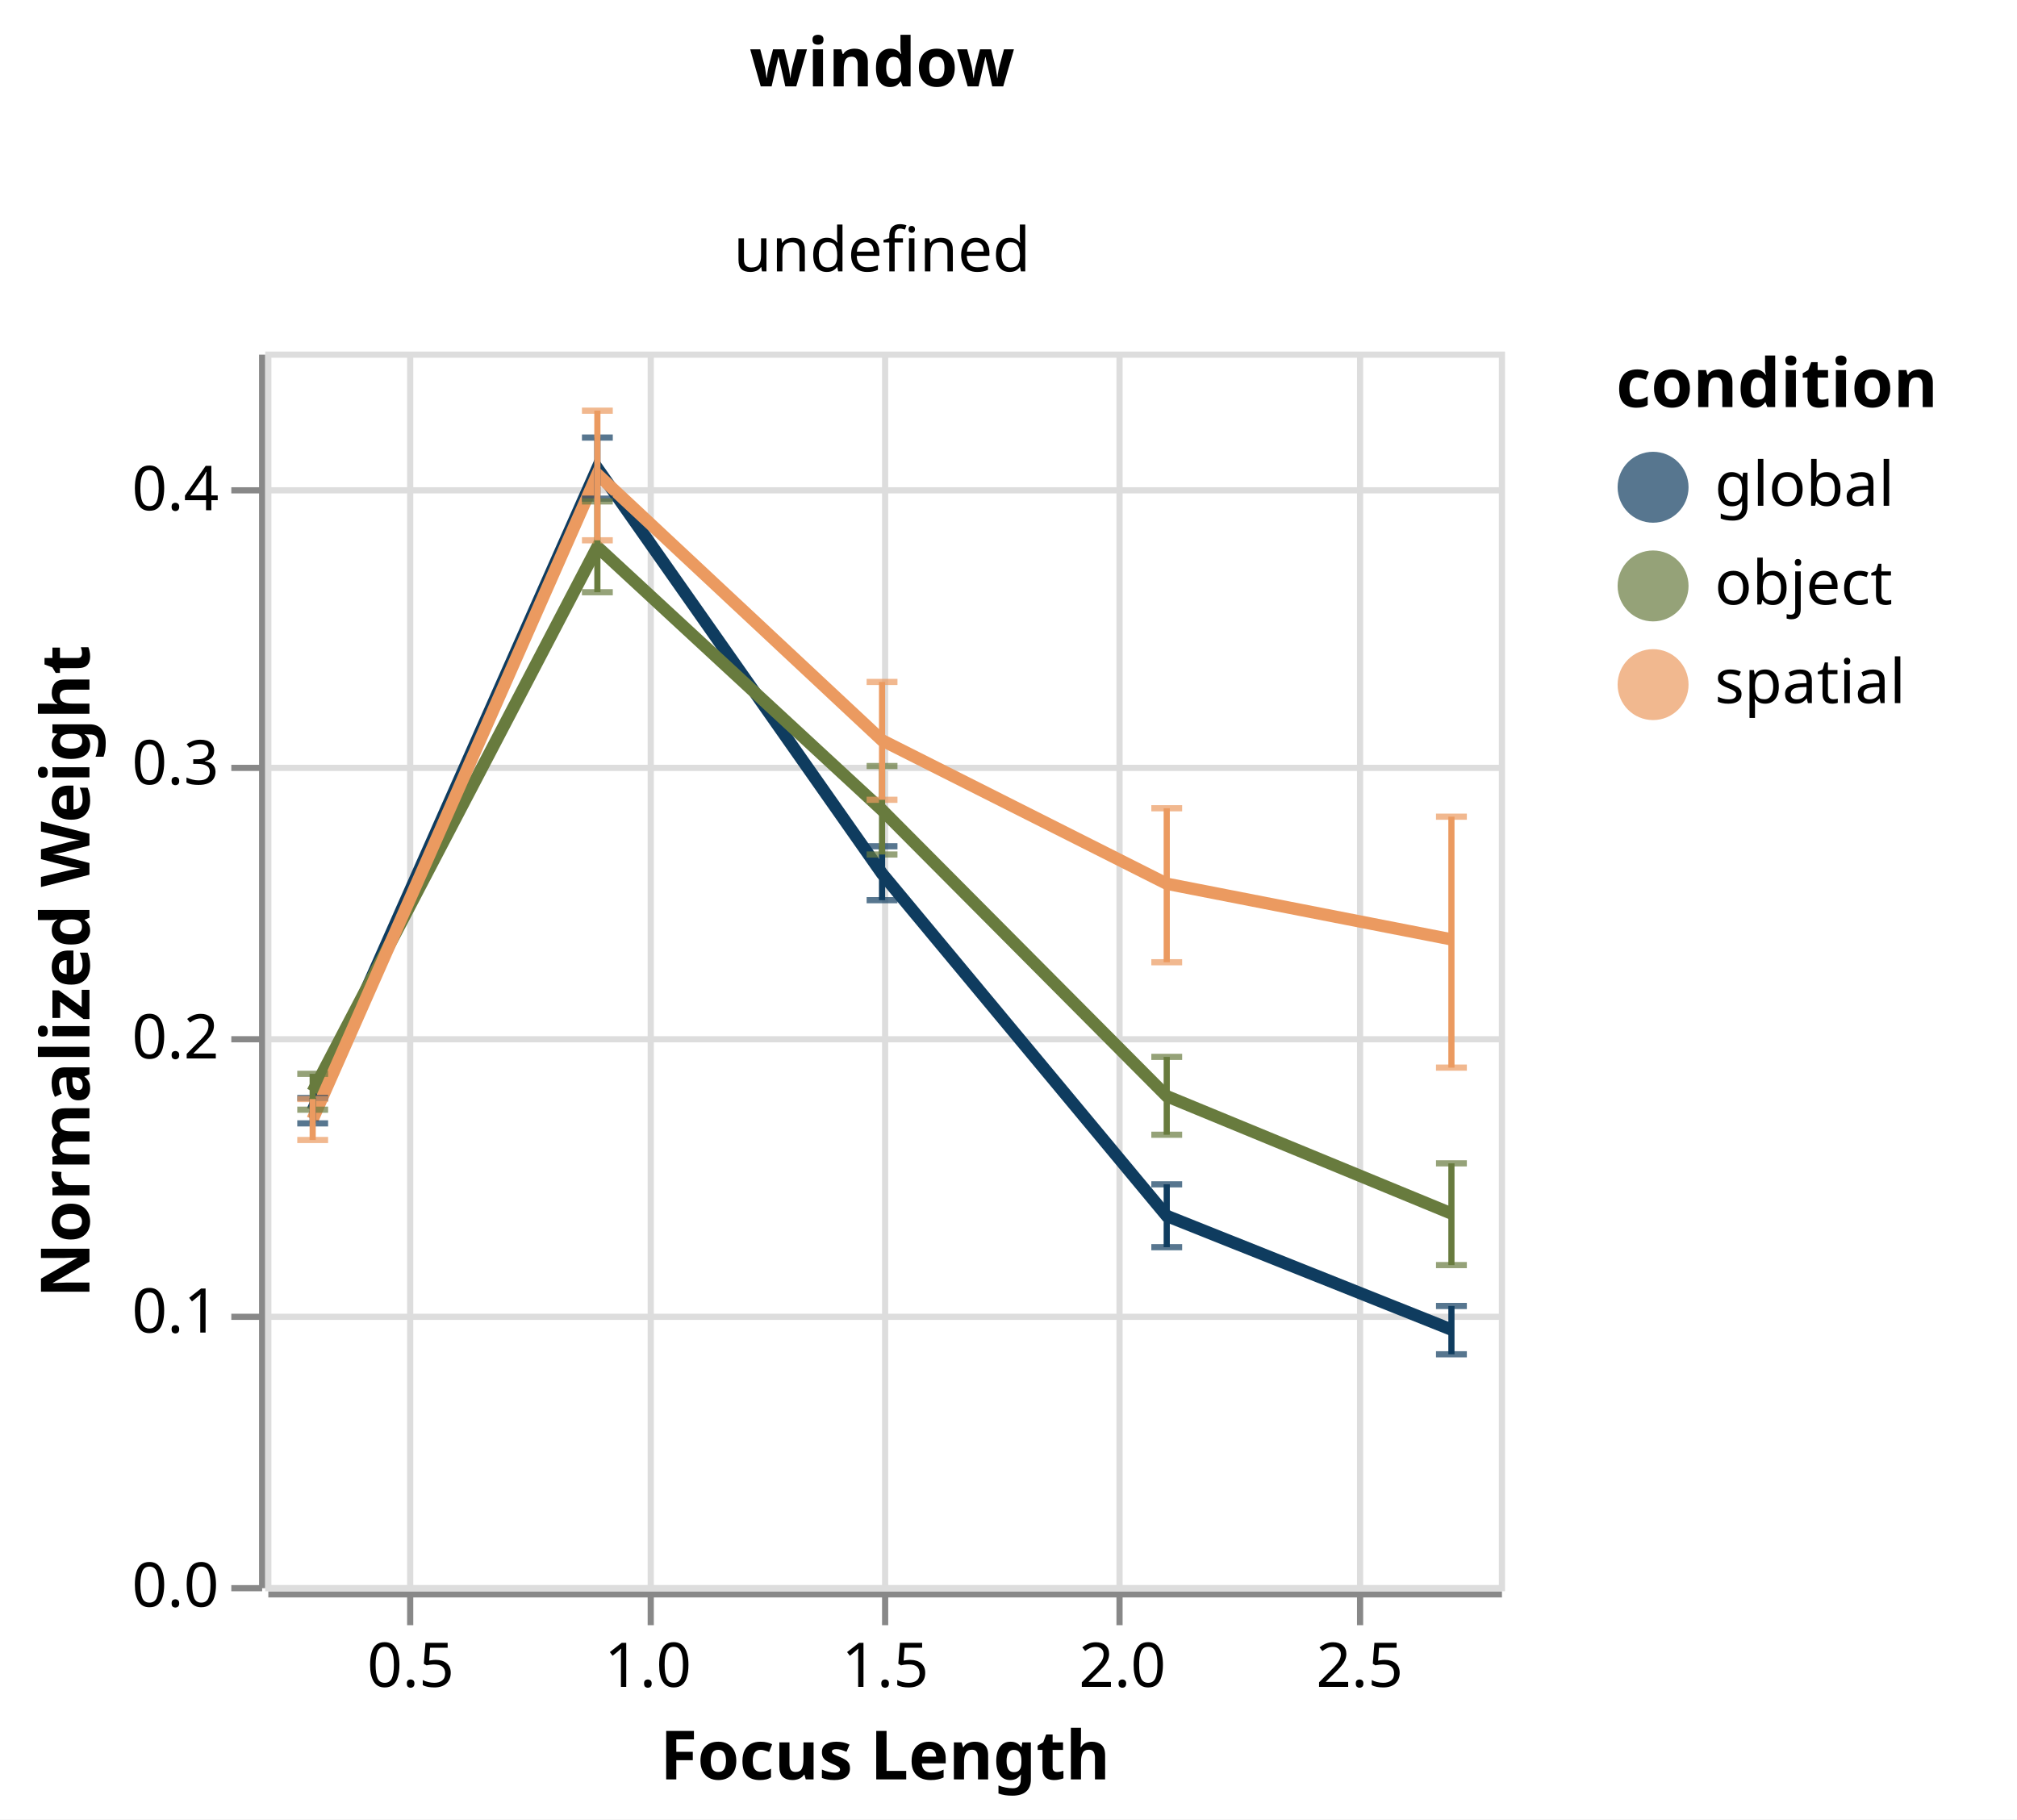
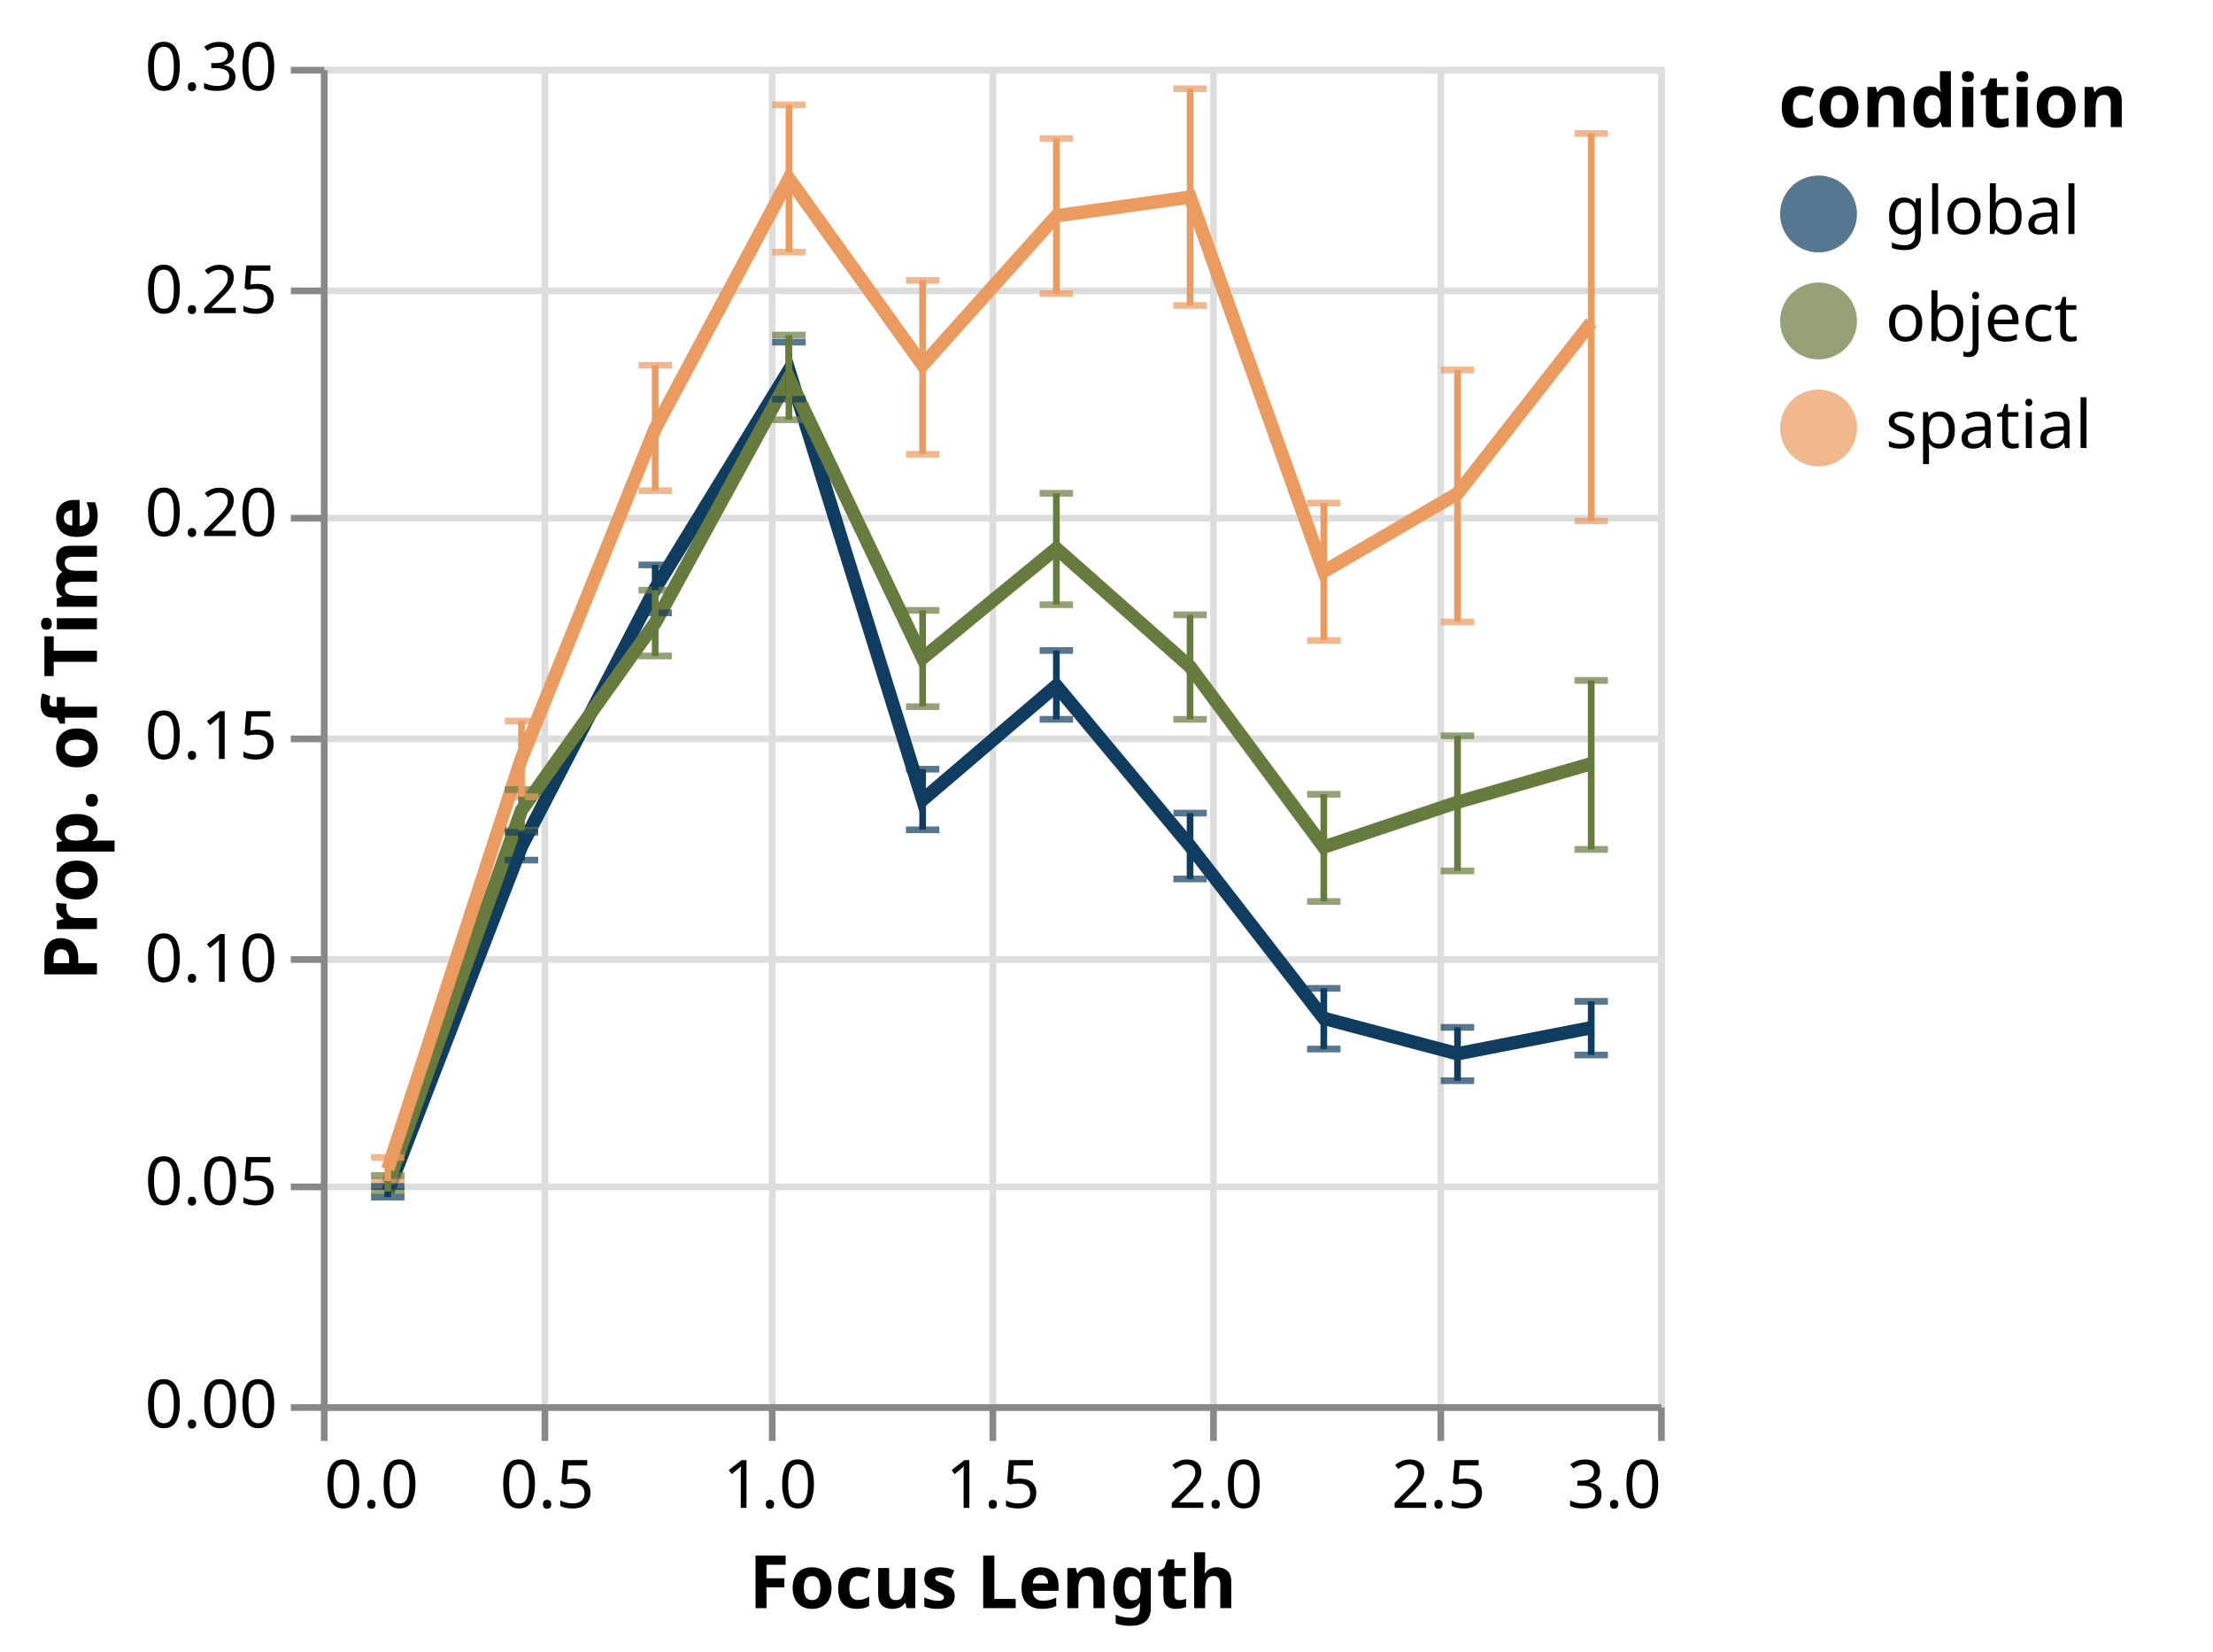
- <svg xmlns="http://www.w3.org/2000/svg" class="marks" width="327" height="295" viewBox="0 0 327 295" version="1.1">
-   <rect width="327" height="295" fill="white" />
-   <g fill="none" stroke-miterlimit="10" transform="translate(43,57)">
+ <svg xmlns="http://www.w3.org/2000/svg" class="marks" width="331" height="247" viewBox="0 0 331 247" version="1.1">
+   <rect width="331" height="247" fill="white" />
+   <g fill="none" stroke-miterlimit="10" transform="translate(48,10)">
    <g class="mark-group role-frame root" role="graphics-object" aria-roledescription="group mark container">
      <g transform="translate(0,0)">
-         <path class="background" aria-hidden="true" d="M0,0h0v0h0Z" />
+         <path class="background" aria-hidden="true" d="M0.5,0.5h200v200h-200Z" stroke="#ddd" />
        <g>
-           <g class="mark-group role-column-title column-title" role="graphics-object" aria-roledescription="group mark container">
-             <g transform="translate(100,-31)">
-               <path class="background" aria-hidden="true" d="M0,0h0v0h0Z" />
-               <g>
-                 <g class="mark-group role-title">
-                   <g transform="translate(0,-21)">
-                     <path class="background" aria-hidden="true" d="M0,0h0v0h0Z" pointer-events="none" />
-                     <g>
-                       <g class="mark-text role-title-text" role="graphics-symbol" aria-roledescription="title" aria-label="Title text 'window'" pointer-events="none">
-                         <text text-anchor="middle" transform="translate(0,9)" font-family="sans-serif" font-size="11px" font-weight="bold" fill="#000" opacity="1">window</text>
-                       </g>
-                     </g>
-                     <path class="foreground" aria-hidden="true" d="" pointer-events="none" display="none" />
-                   </g>
+           <g class="mark-group role-axis" aria-hidden="true">
+             <g transform="translate(0.5,200.5)">
+               <path class="background" aria-hidden="true" d="M0,0h0v0h0Z" pointer-events="none" />
+               <g>
+                 <g class="mark-rule role-axis-grid" pointer-events="none">
+                   <line transform="translate(0,-200)" x2="0" y2="200" stroke="#ddd" stroke-width="1" opacity="1" />
+                   <line transform="translate(33,-200)" x2="0" y2="200" stroke="#ddd" stroke-width="1" opacity="1" />
+                   <line transform="translate(67,-200)" x2="0" y2="200" stroke="#ddd" stroke-width="1" opacity="1" />
+                   <line transform="translate(100,-200)" x2="0" y2="200" stroke="#ddd" stroke-width="1" opacity="1" />
+                   <line transform="translate(133,-200)" x2="0" y2="200" stroke="#ddd" stroke-width="1" opacity="1" />
+                   <line transform="translate(167,-200)" x2="0" y2="200" stroke="#ddd" stroke-width="1" opacity="1" />
+                   <line transform="translate(200,-200)" x2="0" y2="200" stroke="#ddd" stroke-width="1" opacity="1" />
+                 </g>
+               </g>
+               <path class="foreground" aria-hidden="true" d="" pointer-events="none" display="none" />
+             </g>
+           </g>
+           <g class="mark-group role-axis" aria-hidden="true">
+             <g transform="translate(0.5,0.5)">
+               <path class="background" aria-hidden="true" d="M0,0h0v0h0Z" pointer-events="none" />
+               <g>
+                 <g class="mark-rule role-axis-grid" pointer-events="none">
+                   <line transform="translate(0,200)" x2="200" y2="0" stroke="#ddd" stroke-width="1" opacity="1" />
+                   <line transform="translate(0,167)" x2="200" y2="0" stroke="#ddd" stroke-width="1" opacity="1" />
+                   <line transform="translate(0,133)" x2="200" y2="0" stroke="#ddd" stroke-width="1" opacity="1" />
+                   <line transform="translate(0,100)" x2="200" y2="0" stroke="#ddd" stroke-width="1" opacity="1" />
+                   <line transform="translate(0,67)" x2="200" y2="0" stroke="#ddd" stroke-width="1" opacity="1" />
+                   <line transform="translate(0,33)" x2="200" y2="0" stroke="#ddd" stroke-width="1" opacity="1" />
+                   <line transform="translate(0,0)" x2="200" y2="0" stroke="#ddd" stroke-width="1" opacity="1" />
+                 </g>
+               </g>
+               <path class="foreground" aria-hidden="true" d="" pointer-events="none" display="none" />
+             </g>
+           </g>
+           <g class="mark-group role-axis" role="graphics-symbol" aria-roledescription="axis" aria-label="X-axis titled 'Focus Length' for a linear scale with values from 0.0 to 3.0">
+             <g transform="translate(0.5,200.5)">
+               <path class="background" aria-hidden="true" d="M0,0h0v0h0Z" pointer-events="none" />
+               <g>
+                 <g class="mark-rule role-axis-tick" pointer-events="none">
+                   <line transform="translate(0,0)" x2="0" y2="5" stroke="#888" stroke-width="1" opacity="1" />
+                   <line transform="translate(33,0)" x2="0" y2="5" stroke="#888" stroke-width="1" opacity="1" />
+                   <line transform="translate(67,0)" x2="0" y2="5" stroke="#888" stroke-width="1" opacity="1" />
+                   <line transform="translate(100,0)" x2="0" y2="5" stroke="#888" stroke-width="1" opacity="1" />
+                   <line transform="translate(133,0)" x2="0" y2="5" stroke="#888" stroke-width="1" opacity="1" />
+                   <line transform="translate(167,0)" x2="0" y2="5" stroke="#888" stroke-width="1" opacity="1" />
+                   <line transform="translate(200,0)" x2="0" y2="5" stroke="#888" stroke-width="1" opacity="1" />
+                 </g>
+                 <g class="mark-text role-axis-label" pointer-events="none">
+                   <text text-anchor="start" transform="translate(0,15)" font-family="sans-serif" font-size="10px" fill="#000" opacity="1">0.0</text>
+                   <text text-anchor="middle" transform="translate(33.33333,15)" font-family="sans-serif" font-size="10px" fill="#000" opacity="1">0.5</text>
+                   <text text-anchor="middle" transform="translate(66.66667,15)" font-family="sans-serif" font-size="10px" fill="#000" opacity="1">1.0</text>
+                   <text text-anchor="middle" transform="translate(100,15)" font-family="sans-serif" font-size="10px" fill="#000" opacity="1">1.5</text>
+                   <text text-anchor="middle" transform="translate(133.3333,15)" font-family="sans-serif" font-size="10px" fill="#000" opacity="1">2.0</text>
+                   <text text-anchor="middle" transform="translate(166.6667,15)" font-family="sans-serif" font-size="10px" fill="#000" opacity="1">2.5</text>
+                   <text text-anchor="end" transform="translate(200,15)" font-family="sans-serif" font-size="10px" fill="#000" opacity="1">3.0</text>
+                 </g>
+                 <g class="mark-rule role-axis-domain" pointer-events="none">
+                   <line transform="translate(0,0)" x2="200" y2="0" stroke="#888" stroke-width="1" opacity="1" />
+                 </g>
+                 <g class="mark-text role-axis-title" pointer-events="none">
+                   <text text-anchor="middle" transform="translate(100,30)" font-family="sans-serif" font-size="11px" font-weight="bold" fill="#000" opacity="1">Focus Length</text>
+                 </g>
+               </g>
+               <path class="foreground" aria-hidden="true" d="" pointer-events="none" display="none" />
+             </g>
+           </g>
+           <g class="mark-group role-axis" role="graphics-symbol" aria-roledescription="axis" aria-label="Y-axis titled 'Prop. of Time' for a linear scale with values from 0.00 to 0.30">
+             <g transform="translate(0.5,0.5)">
+               <path class="background" aria-hidden="true" d="M0,0h0v0h0Z" pointer-events="none" />
+               <g>
+                 <g class="mark-rule role-axis-tick" pointer-events="none">
+                   <line transform="translate(0,200)" x2="-5" y2="0" stroke="#888" stroke-width="1" opacity="1" />
+                   <line transform="translate(0,167)" x2="-5" y2="0" stroke="#888" stroke-width="1" opacity="1" />
+                   <line transform="translate(0,133)" x2="-5" y2="0" stroke="#888" stroke-width="1" opacity="1" />
+                   <line transform="translate(0,100)" x2="-5" y2="0" stroke="#888" stroke-width="1" opacity="1" />
+                   <line transform="translate(0,67)" x2="-5" y2="0" stroke="#888" stroke-width="1" opacity="1" />
+                   <line transform="translate(0,33)" x2="-5" y2="0" stroke="#888" stroke-width="1" opacity="1" />
+                   <line transform="translate(0,0)" x2="-5" y2="0" stroke="#888" stroke-width="1" opacity="1" />
+                 </g>
+                 <g class="mark-text role-axis-label" pointer-events="none">
+                   <text text-anchor="end" transform="translate(-7,203)" font-family="sans-serif" font-size="10px" fill="#000" opacity="1">0.00</text>
+                   <text text-anchor="end" transform="translate(-7,169.6667)" font-family="sans-serif" font-size="10px" fill="#000" opacity="1">0.05</text>
+                   <text text-anchor="end" transform="translate(-7,136.3333)" font-family="sans-serif" font-size="10px" fill="#000" opacity="1">0.10</text>
+                   <text text-anchor="end" transform="translate(-7,103)" font-family="sans-serif" font-size="10px" fill="#000" opacity="1">0.15</text>
+                   <text text-anchor="end" transform="translate(-7,69.66667)" font-family="sans-serif" font-size="10px" fill="#000" opacity="1">0.20</text>
+                   <text text-anchor="end" transform="translate(-7,36.33333)" font-family="sans-serif" font-size="10px" fill="#000" opacity="1">0.25</text>
+                   <text text-anchor="end" transform="translate(-7,3)" font-family="sans-serif" font-size="10px" fill="#000" opacity="1">0.30</text>
+                 </g>
+                 <g class="mark-rule role-axis-domain" pointer-events="none">
+                   <line transform="translate(0,200)" x2="0" y2="-200" stroke="#888" stroke-width="1" opacity="1" />
+                 </g>
+                 <g class="mark-text role-axis-title" pointer-events="none">
+                   <text text-anchor="middle" transform="translate(-32,100) rotate(-90) translate(0,-2)" font-family="sans-serif" font-size="11px" font-weight="bold" fill="#000" opacity="1">Prop. of Time</text>
+                 </g>
+               </g>
+               <path class="foreground" aria-hidden="true" d="" pointer-events="none" display="none" />
+             </g>
+           </g>
+           <g class="mark-group role-scope layer_0_layer_0_pathgroup" role="graphics-object" aria-roledescription="group mark container">
+             <g transform="translate(0,0)">
+               <path class="background" aria-hidden="true" d="M0,0h200v200h-200Z" />
+               <g>
+                 <g class="mark-line role-mark layer_0_layer_0_marks" role="graphics-object" aria-roledescription="line mark container">
+                   <path aria-label="Focus Length: 0.15; condition: global; Prop. of Time: 0.0476549700505" role="graphics-symbol" aria-roledescription="line mark" d="M10,168.23L30,116.576L50,78.021L70,45.372L90,109.615L110,92.539L130,116.528L150,142.293L170,147.591L190,143.694" stroke="#0F3C5F" stroke-width="2" />
                </g>
              </g>
              <path class="foreground" aria-hidden="true" d="" display="none" />
            </g>
-           </g>
-           <g class="mark-group role-row-header row_header" role="graphics-object" aria-roledescription="group mark container">
-             <g transform="translate(-1,0)">
-               <path class="background" aria-hidden="true" d="M0,0h0v200h0Z" />
-               <g>
-                 <g class="mark-group role-axis" role="graphics-symbol" aria-roledescription="axis" aria-label="Y-axis titled 'Normalized Weight' for a linear scale with values from 0.0 to 0.5">
-                   <g transform="translate(0.5,0.5)">
-                     <path class="background" aria-hidden="true" d="M0,0h0v0h0Z" pointer-events="none" />
-                     <g>
-                       <g class="mark-rule role-axis-tick" pointer-events="none">
-                         <line transform="translate(0,200)" x2="-5" y2="0" stroke="#888" stroke-width="1" opacity="1" />
-                         <line transform="translate(0,156)" x2="-5" y2="0" stroke="#888" stroke-width="1" opacity="1" />
-                         <line transform="translate(0,111)" x2="-5" y2="0" stroke="#888" stroke-width="1" opacity="1" />
-                         <line transform="translate(0,67)" x2="-5" y2="0" stroke="#888" stroke-width="1" opacity="1" />
-                         <line transform="translate(0,22)" x2="-5" y2="0" stroke="#888" stroke-width="1" opacity="1" />
-                       </g>
-                       <g class="mark-text role-axis-label" pointer-events="none">
-                         <text text-anchor="end" transform="translate(-7,203)" font-family="sans-serif" font-size="10px" fill="#000" opacity="1">0.0</text>
-                         <text text-anchor="end" transform="translate(-7,158.5556)" font-family="sans-serif" font-size="10px" fill="#000" opacity="1">0.1</text>
-                         <text text-anchor="end" transform="translate(-7,114.1111)" font-family="sans-serif" font-size="10px" fill="#000" opacity="1">0.2</text>
-                         <text text-anchor="end" transform="translate(-7,69.66667)" font-family="sans-serif" font-size="10px" fill="#000" opacity="1">0.3</text>
-                         <text text-anchor="end" transform="translate(-7,25.22222)" font-family="sans-serif" font-size="10px" fill="#000" opacity="1">0.4</text>
-                       </g>
-                       <g class="mark-rule role-axis-domain" pointer-events="none">
-                         <line transform="translate(0,200)" x2="0" y2="-200" stroke="#888" stroke-width="1" opacity="1" />
-                       </g>
-                       <g class="mark-text role-axis-title" pointer-events="none">
-                         <text text-anchor="middle" transform="translate(-26,100) rotate(-90) translate(0,-2)" font-family="sans-serif" font-size="11px" font-weight="bold" fill="#000" opacity="1">Normalized Weight</text>
-                       </g>
-                     </g>
-                     <path class="foreground" aria-hidden="true" d="" pointer-events="none" display="none" />
-                   </g>
+             <g transform="translate(0,0)">
+               <path class="background" aria-hidden="true" d="M0,0h200v200h-200Z" />
+               <g>
+                 <g class="mark-line role-mark layer_0_layer_0_marks" role="graphics-object" aria-roledescription="line mark container">
+                   <path aria-label="Focus Length: 0.15; condition: object; Prop. of Time: 0.0494918986237" role="graphics-symbol" aria-roledescription="line mark" d="M10,167.005L30,111.175L50,83.141L70,46.545L90,88.424L110,72.018L130,89.705L150,116.678L170,109.972L190,104.213" stroke="#687B3E" stroke-width="2" />
                </g>
              </g>
              <path class="foreground" aria-hidden="true" d="" display="none" />
            </g>
-           </g>
-           <g class="mark-group role-column-header column_header" role="graphics-object" aria-roledescription="group mark container">
-             <g transform="translate(0,-1)">
-               <path class="background" aria-hidden="true" d="M0,0h200v0h-200Z" />
-               <g>
-                 <g class="mark-group role-title">
-                   <g transform="translate(100,-20)">
-                     <path class="background" aria-hidden="true" d="M0,0h0v0h0Z" pointer-events="none" />
-                     <g>
-                       <g class="mark-text role-title-text" role="graphics-symbol" aria-roledescription="title" aria-label="Title text 'undefined'" pointer-events="none">
-                         <text text-anchor="middle" transform="translate(0,8)" font-family="sans-serif" font-size="10px" fill="#000" opacity="1">undefined</text>
-                       </g>
-                     </g>
-                     <path class="foreground" aria-hidden="true" d="" pointer-events="none" display="none" />
-                   </g>
+             <g transform="translate(0,0)">
+               <path class="background" aria-hidden="true" d="M0,0h200v200h-200Z" />
+               <g>
+                 <g class="mark-line role-mark layer_0_layer_0_marks" role="graphics-object" aria-roledescription="line mark container">
+                   <path aria-label="Focus Length: 0.15; condition: spatial; Prop. of Time: 0.052698874226" role="graphics-symbol" aria-roledescription="line mark" d="M10,164.867L30,103.427L50,54.089L70,16.709L90,44.587L110,22.279L130,19.468L150,75.469L170,63.802L190,38.242" stroke="#EB9A60" stroke-width="2" />
                </g>
              </g>
              <path class="foreground" aria-hidden="true" d="" display="none" />
            </g>
          </g>
-           <g class="mark-group role-column-footer column_footer" role="graphics-object" aria-roledescription="group mark container">
-             <g transform="translate(0,201)">
-               <path class="background" aria-hidden="true" d="M0,0h200v0h-200Z" />
-               <g>
-                 <g class="mark-group role-axis" role="graphics-symbol" aria-roledescription="axis" aria-label="X-axis titled 'Focus Length' for a linear scale with values from 0.2 to 2.8">
-                   <g transform="translate(0.5,0.5)">
-                     <path class="background" aria-hidden="true" d="M0,0h0v0h0Z" pointer-events="none" />
-                     <g>
-                       <g class="mark-rule role-axis-tick" pointer-events="none">
-                         <line transform="translate(23,0)" x2="0" y2="5" stroke="#888" stroke-width="1" opacity="1" />
-                         <line transform="translate(62,0)" x2="0" y2="5" stroke="#888" stroke-width="1" opacity="1" />
-                         <line transform="translate(100,0)" x2="0" y2="5" stroke="#888" stroke-width="1" opacity="1" />
-                         <line transform="translate(138,0)" x2="0" y2="5" stroke="#888" stroke-width="1" opacity="1" />
-                         <line transform="translate(177,0)" x2="0" y2="5" stroke="#888" stroke-width="1" opacity="1" />
-                       </g>
-                       <g class="mark-text role-axis-label" pointer-events="none">
-                         <text text-anchor="middle" transform="translate(23.07692,15)" font-family="sans-serif" font-size="10px" fill="#000" opacity="1">0.5</text>
-                         <text text-anchor="middle" transform="translate(61.53846,15)" font-family="sans-serif" font-size="10px" fill="#000" opacity="1">1.0</text>
-                         <text text-anchor="middle" transform="translate(100,15)" font-family="sans-serif" font-size="10px" fill="#000" opacity="1">1.5</text>
-                         <text text-anchor="middle" transform="translate(138.4615,15)" font-family="sans-serif" font-size="10px" fill="#000" opacity="1">2.0</text>
-                         <text text-anchor="middle" transform="translate(176.9231,15)" font-family="sans-serif" font-size="10px" fill="#000" opacity="1">2.5</text>
-                       </g>
-                       <g class="mark-rule role-axis-domain" pointer-events="none">
-                         <line transform="translate(0,0)" x2="200" y2="0" stroke="#888" stroke-width="1" opacity="1" />
-                       </g>
-                       <g class="mark-text role-axis-title" pointer-events="none">
-                         <text text-anchor="middle" transform="translate(100,30)" font-family="sans-serif" font-size="11px" font-weight="bold" fill="#000" opacity="1">Focus Length</text>
-                       </g>
-                     </g>
-                     <path class="foreground" aria-hidden="true" d="" pointer-events="none" display="none" />
-                   </g>
-                 </g>
-               </g>
-               <path class="foreground" aria-hidden="true" d="" display="none" />
-             </g>
-           </g>
-           <g class="mark-group role-scope cell" role="graphics-object" aria-roledescription="group mark container">
-             <g transform="translate(0,0)">
-               <path class="background" aria-hidden="true" d="M0.5,0.5h200v200h-200Z" stroke="#ddd" />
-               <g>
-                 <g class="mark-group role-axis" aria-hidden="true">
-                   <g transform="translate(0.5,200.5)">
-                     <path class="background" aria-hidden="true" d="M0,0h0v0h0Z" pointer-events="none" />
-                     <g>
-                       <g class="mark-rule role-axis-grid" pointer-events="none">
-                         <line transform="translate(23,-200)" x2="0" y2="200" stroke="#ddd" stroke-width="1" opacity="1" />
-                         <line transform="translate(62,-200)" x2="0" y2="200" stroke="#ddd" stroke-width="1" opacity="1" />
-                         <line transform="translate(100,-200)" x2="0" y2="200" stroke="#ddd" stroke-width="1" opacity="1" />
-                         <line transform="translate(138,-200)" x2="0" y2="200" stroke="#ddd" stroke-width="1" opacity="1" />
-                         <line transform="translate(177,-200)" x2="0" y2="200" stroke="#ddd" stroke-width="1" opacity="1" />
-                       </g>
-                     </g>
-                     <path class="foreground" aria-hidden="true" d="" pointer-events="none" display="none" />
-                   </g>
-                 </g>
-                 <g class="mark-group role-axis" aria-hidden="true">
-                   <g transform="translate(0.5,0.5)">
-                     <path class="background" aria-hidden="true" d="M0,0h0v0h0Z" pointer-events="none" />
-                     <g>
-                       <g class="mark-rule role-axis-grid" pointer-events="none">
-                         <line transform="translate(0,200)" x2="200" y2="0" stroke="#ddd" stroke-width="1" opacity="1" />
-                         <line transform="translate(0,156)" x2="200" y2="0" stroke="#ddd" stroke-width="1" opacity="1" />
-                         <line transform="translate(0,111)" x2="200" y2="0" stroke="#ddd" stroke-width="1" opacity="1" />
-                         <line transform="translate(0,67)" x2="200" y2="0" stroke="#ddd" stroke-width="1" opacity="1" />
-                         <line transform="translate(0,22)" x2="200" y2="0" stroke="#ddd" stroke-width="1" opacity="1" />
-                       </g>
-                     </g>
-                     <path class="foreground" aria-hidden="true" d="" pointer-events="none" display="none" />
-                   </g>
-                 </g>
-                 <g class="mark-group role-scope child_layer_0_layer_0_pathgroup" role="graphics-object" aria-roledescription="group mark container">
-                   <g transform="translate(0,0)">
-                     <path class="background" aria-hidden="true" d="M0,0h200v200h-200Z" />
-                     <g>
-                       <g class="mark-line role-mark child_layer_0_layer_0_marks" role="graphics-object" aria-roledescription="line mark container">
-                         <path aria-label="Focus Length: 0.3; condition: global; Normalized Weight: 0.17316541851" role="graphics-symbol" aria-roledescription="line mark" d="M7.692,123.038L53.846,18.923L100,84.644L146.154,140.143L192.308,158.574" stroke="#0F3C5F" stroke-width="2" />
-                       </g>
-                     </g>
-                     <path class="foreground" aria-hidden="true" d="" display="none" />
-                   </g>
-                   <g transform="translate(0,0)">
-                     <path class="background" aria-hidden="true" d="M0,0h200v200h-200Z" />
-                     <g>
-                       <g class="mark-line role-mark child_layer_0_layer_0_marks" role="graphics-object" aria-roledescription="line mark container">
-                         <path aria-label="Focus Length: 0.3; condition: object; Normalized Weight: 0.179990388152" role="graphics-symbol" aria-roledescription="line mark" d="M7.692,120.004L53.846,31.675L100,74.334L146.154,120.726L192.308,139.753" stroke="#687B3E" stroke-width="2" />
-                       </g>
-                     </g>
-                     <path class="foreground" aria-hidden="true" d="" display="none" />
-                   </g>
-                   <g transform="translate(0,0)">
-                     <path class="background" aria-hidden="true" d="M0,0h200v200h-200Z" />
-                     <g>
-                       <g class="mark-line role-mark child_layer_0_layer_0_marks" role="graphics-object" aria-roledescription="line mark container">
-                         <path aria-label="Focus Length: 0.3; condition: spatial; Normalized Weight: 0.169941638501" role="graphics-symbol" aria-roledescription="line mark" d="M7.692,124.47L53.846,19.906L100,63.03L146.154,86.286L192.308,95.307" stroke="#EB9A60" stroke-width="2" />
-                       </g>
-                     </g>
-                     <path class="foreground" aria-hidden="true" d="" display="none" />
-                   </g>
-                 </g>
-                 <g class="mark-rect role-mark child_layer_0_layer_1_layer_0_marks" aria-hidden="true">
-                   <path d="M5.192,124.637h5v1h-5Z" fill="#0F3C5F" opacity="0.7" />
-                   <path d="M51.346,23.347h5v1h-5Z" fill="#0F3C5F" opacity="0.7" />
-                   <path d="M97.5,88.451h5v1h-5Z" fill="#0F3C5F" opacity="0.7" />
-                   <path d="M143.654,144.713h5v1h-5Z" fill="#0F3C5F" opacity="0.7" />
-                   <path d="M189.808,162.076h5v1h-5Z" fill="#0F3C5F" opacity="0.7" />
-                   <path d="M143.654,126.481h5v1h-5Z" fill="#687B3E" opacity="0.7" />
-                   <path d="M5.192,122.421h5v1h-5Z" fill="#687B3E" opacity="0.7" />
-                   <path d="M97.5,81.044h5v1h-5Z" fill="#687B3E" opacity="0.7" />
-                   <path d="M51.346,38.521h5v1h-5Z" fill="#687B3E" opacity="0.7" />
-                   <path d="M143.654,98.513h5v1h-5Z" fill="#EB9A60" opacity="0.7" />
-                   <path d="M5.192,127.331h5v1h-5Z" fill="#EB9A60" opacity="0.7" />
-                   <path d="M51.346,30.101h5v1h-5Z" fill="#EB9A60" opacity="0.7" />
-                   <path d="M97.5,72.173h5v1h-5Z" fill="#EB9A60" opacity="0.7" />
-                   <path d="M189.808,115.598h5v1h-5Z" fill="#EB9A60" opacity="0.7" />
-                   <path d="M189.808,147.614h5v1h-5Z" fill="#687B3E" opacity="0.7" />
-                 </g>
-                 <g class="mark-rect role-mark child_layer_0_layer_1_layer_1_marks" aria-hidden="true">
-                   <path d="M5.192,120.519h5v1h-5Z" fill="#0F3C5F" opacity="0.7" />
-                   <path d="M51.346,13.445h5v1h-5Z" fill="#0F3C5F" opacity="0.7" />
-                   <path d="M97.5,79.71h5v1h-5Z" fill="#0F3C5F" opacity="0.7" />
-                   <path d="M143.654,134.519h5v1h-5Z" fill="#0F3C5F" opacity="0.7" />
-                   <path d="M189.808,154.244h5v1h-5Z" fill="#0F3C5F" opacity="0.7" />
-                   <path d="M143.654,113.856h5v1h-5Z" fill="#687B3E" opacity="0.7" />
-                   <path d="M5.192,116.605h5v1h-5Z" fill="#687B3E" opacity="0.7" />
-                   <path d="M97.5,66.699h5v1h-5Z" fill="#687B3E" opacity="0.7" />
-                   <path d="M51.346,23.796h5v1h-5Z" fill="#687B3E" opacity="0.7" />
-                   <path d="M143.654,73.544h5v1h-5Z" fill="#EB9A60" opacity="0.7" />
-                   <path d="M5.192,120.693h5v1h-5Z" fill="#EB9A60" opacity="0.7" />
-                   <path d="M51.346,9.088h5v1h-5Z" fill="#EB9A60" opacity="0.7" />
-                   <path d="M97.5,53.066h5v1h-5Z" fill="#EB9A60" opacity="0.7" />
-                   <path d="M189.808,74.914h5v1h-5Z" fill="#EB9A60" opacity="0.7" />
-                   <path d="M189.808,131.119h5v1h-5Z" fill="#687B3E" opacity="0.7" />
-                 </g>
-                 <g class="mark-rule role-mark child_layer_0_layer_1_layer_2_marks" role="graphics-object" aria-roledescription="rule mark container">
-                   <line aria-label=": 0.168442006684; upper_lower: 0.177706320194; Focus Length: 0.3; condition: global; upper: 0.177706320194; lower: 0.168442006684" role="graphics-symbol" aria-roledescription="errorbar" transform="translate(7.692308,125.1369)" x2="0" y2="-4.117" stroke="#0F3C5F" />
-                   <line aria-label=": 0.396343245546; upper_lower: 0.418624543267; Focus Length: 0.9; condition: global; upper: 0.418624543267; lower: 0.396343245546" role="graphics-symbol" aria-roledescription="errorbar" transform="translate(53.84615,23.84745)" x2="0" y2="-9.903" stroke="#0F3C5F" />
-                   <line aria-label=": 0.249860665437; upper_lower: 0.269527566217; Focus Length: 1.5; condition: global; upper: 0.269527566217; lower: 0.249860665437" role="graphics-symbol" aria-roledescription="errorbar" transform="translate(100,88.95082)" x2="0" y2="-8.741" stroke="#0F3C5F" />
-                   <line aria-label=": 0.123271256971; upper_lower: 0.146207153037; Focus Length: 2.1; condition: global; upper: 0.146207153037; lower: 0.123271256971" role="graphics-symbol" aria-roledescription="errorbar" transform="translate(146.1538,145.2128)" x2="0" y2="-10.194" stroke="#0F3C5F" />
-                   <line aria-label=": 0.0842050345671; upper_lower: 0.101824961928; Focus Length: 2.7; condition: global; upper: 0.101824961928; lower: 0.0842050345671" role="graphics-symbol" aria-roledescription="errorbar" transform="translate(192.3077,162.5755)" x2="0" y2="-7.831" stroke="#0F3C5F" />
-                   <line aria-label=": 0.164292390031; upper_lower: 0.192698470943; Focus Length: 2.1; condition: object; upper: 0.192698470943; lower: 0.164292390031" role="graphics-symbol" aria-roledescription="errorbar" transform="translate(146.1538,126.9812)" x2="0" y2="-12.625" stroke="#687B3E" />
-                   <line aria-label=": 0.173427900742; upper_lower: 0.186514677789; Focus Length: 0.3; condition: object; upper: 0.186514677789; lower: 0.173427900742" role="graphics-symbol" aria-roledescription="errorbar" transform="translate(7.692308,122.9209)" x2="0" y2="-5.816" stroke="#687B3E" />
-                   <line aria-label=": 0.266527110071; upper_lower: 0.298802819206; Focus Length: 1.5; condition: object; upper: 0.298802819206; lower: 0.266527110071" role="graphics-symbol" aria-roledescription="errorbar" transform="translate(100,81.54351)" x2="0" y2="-14.345" stroke="#687B3E" />
-                   <line aria-label=": 0.362203655162; upper_lower: 0.395335004611; Focus Length: 0.9; condition: object; upper: 0.395335004611; lower: 0.362203655162" role="graphics-symbol" aria-roledescription="errorbar" transform="translate(53.84615,39.0206)" x2="0" y2="-14.725" stroke="#687B3E" />
-                   <line aria-label=": 0.227219834243; upper_lower: 0.283399925629; Focus Length: 2.1; condition: spatial; upper: 0.283399925629; lower: 0.227219834243" role="graphics-symbol" aria-roledescription="errorbar" transform="translate(146.1538,99.01341)" x2="0" y2="-24.969" stroke="#EB9A60" />
-                   <line aria-label=": 0.162379370941; upper_lower: 0.177315010904; Focus Length: 0.3; condition: spatial; upper: 0.177315010904; lower: 0.162379370941" role="graphics-symbol" aria-roledescription="errorbar" transform="translate(7.692308,127.8314)" x2="0" y2="-6.638" stroke="#EB9A60" />
-                   <line aria-label=": 0.381147870121; upper_lower: 0.428428111735; Focus Length: 0.9; condition: spatial; upper: 0.428428111735; lower: 0.381147870121" role="graphics-symbol" aria-roledescription="errorbar" transform="translate(53.84615,30.60095)" x2="0" y2="-21.013" stroke="#EB9A60" />
-                   <line aria-label=": 0.286484814022; upper_lower: 0.329477188357; Focus Length: 1.5; condition: spatial; upper: 0.329477188357; lower: 0.286484814022" role="graphics-symbol" aria-roledescription="errorbar" transform="translate(100,72.67342)" x2="0" y2="-19.108" stroke="#EB9A60" />
-                   <line aria-label=": 0.188778869576; upper_lower: 0.280318252631; Focus Length: 2.7; condition: spatial; upper: 0.280318252631; lower: 0.188778869576" role="graphics-symbol" aria-roledescription="errorbar" transform="translate(192.3077,116.0983)" x2="0" y2="-40.684" stroke="#EB9A60" />
-                   <line aria-label=": 0.116743768897; upper_lower: 0.153857636285; Focus Length: 2.7; condition: object; upper: 0.153857636285; lower: 0.116743768897" role="graphics-symbol" aria-roledescription="errorbar" transform="translate(192.3077,148.1139)" x2="0" y2="-16.495" stroke="#687B3E" />
-                 </g>
-               </g>
-               <path class="foreground" aria-hidden="true" d="" display="none" />
-             </g>
+           <g class="mark-rect role-mark layer_0_layer_1_layer_0_marks" aria-hidden="true">
+             <path d="M7.5,168.529h5v1h-5Z" fill="#0F3C5F" opacity="0.7" />
+             <path d="M67.5,49.203h5v1h-5Z" fill="#0F3C5F" opacity="0.7" />
+             <path d="M47.5,81.155h5v1h-5Z" fill="#0F3C5F" opacity="0.7" />
+             <path d="M27.5,118.129h5v1h-5Z" fill="#0F3C5F" opacity="0.7" />
+             <path d="M127.5,120.946h5v1h-5Z" fill="#0F3C5F" opacity="0.7" />
+             <path d="M87.5,113.596h5v1h-5Z" fill="#0F3C5F" opacity="0.7" />
+             <path d="M107.5,97.075h5v1h-5Z" fill="#0F3C5F" opacity="0.7" />
+             <path d="M7.5,167.712h5v1h-5Z" fill="#687B3E" opacity="0.7" />
+             <path d="M27.5,113.693h5v1h-5Z" fill="#687B3E" opacity="0.7" />
+             <path d="M87.5,95.179h5v1h-5Z" fill="#687B3E" opacity="0.7" />
+             <path d="M47.5,87.6h5v1h-5Z" fill="#687B3E" opacity="0.7" />
+             <path d="M67.5,52.273h5v1h-5Z" fill="#687B3E" opacity="0.7" />
+             <path d="M147.5,124.318h5v1h-5Z" fill="#687B3E" opacity="0.7" />
+             <path d="M107.5,79.935h5v1h-5Z" fill="#687B3E" opacity="0.7" />
+             <path d="M7.5,166.14h5v1h-5Z" fill="#EB9A60" opacity="0.7" />
+             <path d="M127.5,35.176h5v1h-5Z" fill="#EB9A60" opacity="0.7" />
+             <path d="M47.5,62.886h5v1h-5Z" fill="#EB9A60" opacity="0.7" />
+             <path d="M27.5,108.663h5v1h-5Z" fill="#EB9A60" opacity="0.7" />
+             <path d="M67.5,27.199h5v1h-5Z" fill="#EB9A60" opacity="0.7" />
+             <path d="M187.5,147.276h5v1h-5Z" fill="#0F3C5F" opacity="0.7" />
+             <path d="M127.5,97.079h5v1h-5Z" fill="#687B3E" opacity="0.7" />
+             <path d="M107.5,33.394h5v1h-5Z" fill="#EB9A60" opacity="0.7" />
+             <path d="M187.5,67.4h5v1h-5Z" fill="#EB9A60" opacity="0.7" />
+             <path d="M147.5,85.275h5v1h-5Z" fill="#EB9A60" opacity="0.7" />
+             <path d="M87.5,57.436h5v1h-5Z" fill="#EB9A60" opacity="0.7" />
+             <path d="M147.5,146.383h5v1h-5Z" fill="#0F3C5F" opacity="0.7" />
+             <path d="M167.5,151.122h5v1h-5Z" fill="#0F3C5F" opacity="0.7" />
+             <path d="M187.5,116.53h5v1h-5Z" fill="#687B3E" opacity="0.7" />
+             <path d="M167.5,119.753h5v1h-5Z" fill="#687B3E" opacity="0.7" />
+             <path d="M167.5,82.521h5v1h-5Z" fill="#EB9A60" opacity="0.7" />
+           </g>
+           <g class="mark-rect role-mark layer_0_layer_1_layer_1_marks" aria-hidden="true">
+             <path d="M7.5,166.942h5v1h-5Z" fill="#0F3C5F" opacity="0.7" />
+             <path d="M67.5,40.666h5v1h-5Z" fill="#0F3C5F" opacity="0.7" />
+             <path d="M47.5,73.986h5v1h-5Z" fill="#0F3C5F" opacity="0.7" />
+             <path d="M27.5,113.972h5v1h-5Z" fill="#0F3C5F" opacity="0.7" />
+             <path d="M127.5,111.102h5v1h-5Z" fill="#0F3C5F" opacity="0.7" />
+             <path d="M87.5,104.532h5v1h-5Z" fill="#0F3C5F" opacity="0.7" />
+             <path d="M107.5,86.784h5v1h-5Z" fill="#0F3C5F" opacity="0.7" />
+             <path d="M7.5,165.304h5v1h-5Z" fill="#687B3E" opacity="0.7" />
+             <path d="M27.5,107.585h5v1h-5Z" fill="#687B3E" opacity="0.7" />
+             <path d="M87.5,80.778h5v1h-5Z" fill="#687B3E" opacity="0.7" />
+             <path d="M47.5,77.76h5v1h-5Z" fill="#687B3E" opacity="0.7" />
+             <path d="M67.5,39.611h5v1h-5Z" fill="#687B3E" opacity="0.7" />
+             <path d="M147.5,108.286h5v1h-5Z" fill="#687B3E" opacity="0.7" />
+             <path d="M107.5,63.272h5v1h-5Z" fill="#687B3E" opacity="0.7" />
+             <path d="M7.5,162.597h5v1h-5Z" fill="#EB9A60" opacity="0.7" />
+             <path d="M127.5,2.765h5v1h-5Z" fill="#EB9A60" opacity="0.7" />
+             <path d="M47.5,44.12h5v1h-5Z" fill="#EB9A60" opacity="0.7" />
+             <path d="M27.5,97.328h5v1h-5Z" fill="#EB9A60" opacity="0.7" />
+             <path d="M67.5,5.171h5v1h-5Z" fill="#EB9A60" opacity="0.7" />
+             <path d="M187.5,139.248h5v1h-5Z" fill="#0F3C5F" opacity="0.7" />
+             <path d="M127.5,81.447h5v1h-5Z" fill="#687B3E" opacity="0.7" />
+             <path d="M107.5,10.216h5v1h-5Z" fill="#EB9A60" opacity="0.7" />
+             <path d="M187.5,9.459h5v1h-5Z" fill="#EB9A60" opacity="0.7" />
+             <path d="M147.5,64.731h5v1h-5Z" fill="#EB9A60" opacity="0.7" />
+             <path d="M87.5,31.435h5v1h-5Z" fill="#EB9A60" opacity="0.7" />
+             <path d="M147.5,137.309h5v1h-5Z" fill="#0F3C5F" opacity="0.7" />
+             <path d="M167.5,143.144h5v1h-5Z" fill="#0F3C5F" opacity="0.7" />
+             <path d="M187.5,91.259h5v1h-5Z" fill="#687B3E" opacity="0.7" />
+             <path d="M167.5,99.536h5v1h-5Z" fill="#687B3E" opacity="0.7" />
+             <path d="M167.5,44.834h5v1h-5Z" fill="#EB9A60" opacity="0.7" />
+           </g>
+           <g class="mark-rule role-mark layer_0_layer_1_layer_2_marks" role="graphics-object" aria-roledescription="rule mark container">
+             <line aria-label=": 0.0464567868409; upper_lower: 0.0488371698135; Focus Length: 0.15; condition: global; upper: 0.0488371698135; lower: 0.0464567868409" role="graphics-symbol" aria-roledescription="errorbar" transform="translate(10,169.0288)" x2="0" y2="-1.587" stroke="#0F3C5F" />
+             <line aria-label=": 0.225446189681; upper_lower: 0.238250401694; Focus Length: 1.05; condition: global; upper: 0.238250401694; lower: 0.225446189681" role="graphics-symbol" aria-roledescription="errorbar" transform="translate(70,49.70254)" x2="0" y2="-8.536" stroke="#0F3C5F" />
+             <line aria-label=": 0.177517282785; upper_lower: 0.188271178756; Focus Length: 0.75; condition: global; upper: 0.188271178756; lower: 0.177517282785" role="graphics-symbol" aria-roledescription="errorbar" transform="translate(50,81.65514)" x2="0" y2="-7.169" stroke="#0F3C5F" />
+             <line aria-label=": 0.122056162136; upper_lower: 0.128291497045; Focus Length: 0.45; condition: global; upper: 0.128291497045; lower: 0.122056162136" role="graphics-symbol" aria-roledescription="errorbar" transform="translate(30,118.6292)" x2="0" y2="-4.157" stroke="#0F3C5F" />
+             <line aria-label=": 0.117830915263; upper_lower: 0.132597173871; Focus Length: 1.95; condition: global; upper: 0.132597173871; lower: 0.117830915263" role="graphics-symbol" aria-roledescription="errorbar" transform="translate(130,121.4461)" x2="0" y2="-9.844" stroke="#0F3C5F" />
+             <line aria-label=": 0.128855569555; upper_lower: 0.142451966354; Focus Length: 1.35; condition: global; upper: 0.142451966354; lower: 0.128855569555" role="graphics-symbol" aria-roledescription="errorbar" transform="translate(90,114.0963)" x2="0" y2="-9.064" stroke="#0F3C5F" />
+             <line aria-label=": 0.153637574738; upper_lower: 0.169074034253; Focus Length: 1.65; condition: global; upper: 0.169074034253; lower: 0.153637574738" role="graphics-symbol" aria-roledescription="errorbar" transform="translate(110,97.57495)" x2="0" y2="-10.291" stroke="#0F3C5F" />
+             <line aria-label=": 0.0476823969164; upper_lower: 0.0512946193509; Focus Length: 0.15; condition: object; upper: 0.0512946193509; lower: 0.0476823969164" role="graphics-symbol" aria-roledescription="errorbar" transform="translate(10,168.2117)" x2="0" y2="-2.408" stroke="#687B3E" />
+             <line aria-label=": 0.128710422318; upper_lower: 0.137872834214; Focus Length: 0.45; condition: object; upper: 0.137872834214; lower: 0.128710422318" role="graphics-symbol" aria-roledescription="errorbar" transform="translate(30,114.1931)" x2="0" y2="-6.108" stroke="#687B3E" />
+             <line aria-label=": 0.156482143639; upper_lower: 0.178083277085; Focus Length: 1.35; condition: object; upper: 0.178083277085; lower: 0.156482143639" role="graphics-symbol" aria-roledescription="errorbar" transform="translate(90,95.67857)" x2="0" y2="-14.401" stroke="#687B3E" />
+             <line aria-label=": 0.16785013727; upper_lower: 0.182609605669; Focus Length: 0.75; condition: object; upper: 0.182609605669; lower: 0.16785013727" role="graphics-symbol" aria-roledescription="errorbar" transform="translate(50,88.09991)" x2="0" y2="-9.84" stroke="#687B3E" />
+             <line aria-label=": 0.220839810974; upper_lower: 0.23983381576; Focus Length: 1.05; condition: object; upper: 0.23983381576; lower: 0.220839810974" role="graphics-symbol" aria-roledescription="errorbar" transform="translate(70,52.77346)" x2="0" y2="-12.663" stroke="#687B3E" />
+             <line aria-label=": 0.112773468458; upper_lower: 0.136821269389; Focus Length: 2.25; condition: object; upper: 0.136821269389; lower: 0.112773468458" role="graphics-symbol" aria-roledescription="errorbar" transform="translate(150,124.8177)" x2="0" y2="-16.032" stroke="#687B3E" />
+             <line aria-label=": 0.17934813419; upper_lower: 0.204342623212; Focus Length: 1.65; condition: object; upper: 0.204342623212; lower: 0.17934813419" role="graphics-symbol" aria-roledescription="errorbar" transform="translate(110,80.43458)" x2="0" y2="-16.663" stroke="#687B3E" />
+             <line aria-label=": 0.0500403447059; upper_lower: 0.0553545311113; Focus Length: 0.15; condition: spatial; upper: 0.0553545311113; lower: 0.0500403447059" role="graphics-symbol" aria-roledescription="errorbar" transform="translate(10,166.6398)" x2="0" y2="-3.543" stroke="#EB9A60" />
+             <line aria-label=": 0.24648591189; upper_lower: 0.29510244783; Focus Length: 1.95; condition: spatial; upper: 0.29510244783; lower: 0.24648591189" role="graphics-symbol" aria-roledescription="errorbar" transform="translate(130,35.67606)" x2="0" y2="-32.411" stroke="#EB9A60" />
+             <line aria-label=": 0.204921457977; upper_lower: 0.233070263378; Focus Length: 0.75; condition: spatial; upper: 0.233070263378; lower: 0.204921457977" role="graphics-symbol" aria-roledescription="errorbar" transform="translate(50,63.38569)" x2="0" y2="-18.766" stroke="#EB9A60" />
+             <line aria-label=": 0.136255011527; upper_lower: 0.153257291746; Focus Length: 0.45; condition: spatial; upper: 0.153257291746; lower: 0.136255011527" role="graphics-symbol" aria-roledescription="errorbar" transform="translate(30,109.1633)" x2="0" y2="-11.335" stroke="#EB9A60" />
+             <line aria-label=": 0.258451988543; upper_lower: 0.291493587168; Focus Length: 1.05; condition: spatial; upper: 0.291493587168; lower: 0.258451988543" role="graphics-symbol" aria-roledescription="errorbar" transform="translate(70,27.69867)" x2="0" y2="-22.028" stroke="#EB9A60" />
+             <line aria-label=": 0.0783357293409; upper_lower: 0.0903774971263; Focus Length: 2.85; condition: global; upper: 0.0903774971263; lower: 0.0783357293409" role="graphics-symbol" aria-roledescription="errorbar" transform="translate(190,147.7762)" x2="0" y2="-8.028" stroke="#0F3C5F" />
+             <line aria-label=": 0.153631807824; upper_lower: 0.177079038772; Focus Length: 1.95; condition: object; upper: 0.177079038772; lower: 0.153631807824" role="graphics-symbol" aria-roledescription="errorbar" transform="translate(130,97.57879)" x2="0" y2="-15.631" stroke="#687B3E" />
+             <line aria-label=": 0.249158857997; upper_lower: 0.283926596617; Focus Length: 1.65; condition: spatial; upper: 0.283926596617; lower: 0.249158857997" role="graphics-symbol" aria-roledescription="errorbar" transform="translate(110,33.89409)" x2="0" y2="-23.178" stroke="#EB9A60" />
+             <line aria-label=": 0.198150612357; upper_lower: 0.28506206479; Focus Length: 2.85; condition: spatial; upper: 0.28506206479; lower: 0.198150612357" role="graphics-symbol" aria-roledescription="errorbar" transform="translate(190,67.89959)" x2="0" y2="-57.941" stroke="#EB9A60" />
+             <line aria-label=": 0.171337254832; upper_lower: 0.202153478681; Focus Length: 2.25; condition: spatial; upper: 0.202153478681; lower: 0.171337254832" role="graphics-symbol" aria-roledescription="errorbar" transform="translate(150,85.77516)" x2="0" y2="-20.544" stroke="#EB9A60" />
+             <line aria-label=": 0.213096423012; upper_lower: 0.252098025727; Focus Length: 1.35; condition: spatial; upper: 0.252098025727; lower: 0.213096423012" role="graphics-symbol" aria-roledescription="errorbar" transform="translate(90,57.93572)" x2="0" y2="-26.001" stroke="#EB9A60" />
+             <line aria-label=": 0.0796756526117; upper_lower: 0.0932860376989; Focus Length: 2.25; condition: global; upper: 0.0932860376989; lower: 0.0796756526117" role="graphics-symbol" aria-roledescription="errorbar" transform="translate(150,146.8829)" x2="0" y2="-9.074" stroke="#0F3C5F" />
+             <line aria-label=": 0.0725665226578; upper_lower: 0.0845340943279; Focus Length: 2.55; condition: global; upper: 0.0845340943279; lower: 0.0725665226578" role="graphics-symbol" aria-roledescription="errorbar" transform="translate(170,151.6223)" x2="0" y2="-7.978" stroke="#0F3C5F" />
+             <line aria-label=": 0.124455532999; upper_lower: 0.162360785016; Focus Length: 2.85; condition: object; upper: 0.162360785016; lower: 0.124455532999" role="graphics-symbol" aria-roledescription="errorbar" transform="translate(190,117.0296)" x2="0" y2="-25.27" stroke="#687B3E" />
+             <line aria-label=": 0.119621028995; upper_lower: 0.149945265486; Focus Length: 2.55; condition: object; upper: 0.149945265486; lower: 0.119621028995" role="graphics-symbol" aria-roledescription="errorbar" transform="translate(170,120.2526)" x2="0" y2="-20.216" stroke="#687B3E" />
+             <line aria-label=": 0.175468928256; upper_lower: 0.23199955227; Focus Length: 2.55; condition: spatial; upper: 0.23199955227; lower: 0.175468928256" role="graphics-symbol" aria-roledescription="errorbar" transform="translate(170,83.02071)" x2="0" y2="-37.687" stroke="#EB9A60" />
          </g>
          <g class="mark-group role-legend" role="graphics-symbol" aria-roledescription="legend" aria-label="Symbol legend titled 'condition' for fill color and stroke color with 3 values: global, object, spatial">
-             <g transform="translate(219,0)">
+             <g transform="translate(218,0)">
              <path class="background" aria-hidden="true" d="M0,0h60v61h-60Z" pointer-events="none" />
              <g>
                <g class="mark-group role-legend-entry">
                  <g transform="translate(0,16)">
                    <path class="background" aria-hidden="true" d="M0,0h0v0h0Z" pointer-events="none" />
                    <g>
                      <g class="mark-group role-scope" role="graphics-object" aria-roledescription="group mark container">
                        <g transform="translate(0,0)">
                          <path class="background" aria-hidden="true" d="M0,0h49v12.5h-49Z" pointer-events="none" opacity="1" />
                          <g>
                            <g class="mark-symbol role-legend-symbol" pointer-events="none">
                              <path transform="translate(6,6)" d="M5,0A5,5,0,1,1,-5,0A5,5,0,1,1,5,0" fill="#0F3C5F" stroke="#0F3C5F" stroke-width="1.5" opacity="0.7" />
                            </g>
                            <g class="mark-text role-legend-label" pointer-events="none">
                              <text text-anchor="start" transform="translate(16,9)" font-family="sans-serif" font-size="10px" fill="#000" opacity="1">global</text>
                            </g>
                          </g>
                          <path class="foreground" aria-hidden="true" d="" pointer-events="none" display="none" />
                        </g>
                        <g transform="translate(0,16)">
                          <path class="background" aria-hidden="true" d="M0,0h49v12.5h-49Z" pointer-events="none" opacity="1" />
                          <g>
                            <g class="mark-symbol role-legend-symbol" pointer-events="none">
                              <path transform="translate(6,6)" d="M5,0A5,5,0,1,1,-5,0A5,5,0,1,1,5,0" fill="#687B3E" stroke="#687B3E" stroke-width="1.5" opacity="0.7" />
                            </g>
                            <g class="mark-text role-legend-label" pointer-events="none">
                              <text text-anchor="start" transform="translate(16,9)" font-family="sans-serif" font-size="10px" fill="#000" opacity="1">object</text>
                            </g>
                          </g>
                          <path class="foreground" aria-hidden="true" d="" pointer-events="none" display="none" />
                        </g>
                        <g transform="translate(0,32)">
                          <path class="background" aria-hidden="true" d="M0,0h49v12.5h-49Z" pointer-events="none" opacity="1" />
                          <g>
                            <g class="mark-symbol role-legend-symbol" pointer-events="none">
                              <path transform="translate(6,6)" d="M5,0A5,5,0,1,1,-5,0A5,5,0,1,1,5,0" fill="#EB9A60" stroke="#EB9A60" stroke-width="1.5" opacity="0.7" />
                            </g>
                            <g class="mark-text role-legend-label" pointer-events="none">
                              <text text-anchor="start" transform="translate(16,9)" font-family="sans-serif" font-size="10px" fill="#000" opacity="1">spatial</text>
                            </g>
                          </g>
                          <path class="foreground" aria-hidden="true" d="" pointer-events="none" display="none" />
                        </g>
                      </g>
                    </g>
                    <path class="foreground" aria-hidden="true" d="" pointer-events="none" display="none" />
                  </g>
                </g>
                <g class="mark-text role-legend-title" pointer-events="none">
                  <text text-anchor="start" transform="translate(0,9)" font-family="sans-serif" font-size="11px" font-weight="bold" fill="#000" opacity="1">condition</text>
                </g>
              </g>
              <path class="foreground" aria-hidden="true" d="" pointer-events="none" display="none" />
            </g>
          </g>
        </g>
        <path class="foreground" aria-hidden="true" d="" display="none" />
      </g>
    </g>
  </g>
</svg>
